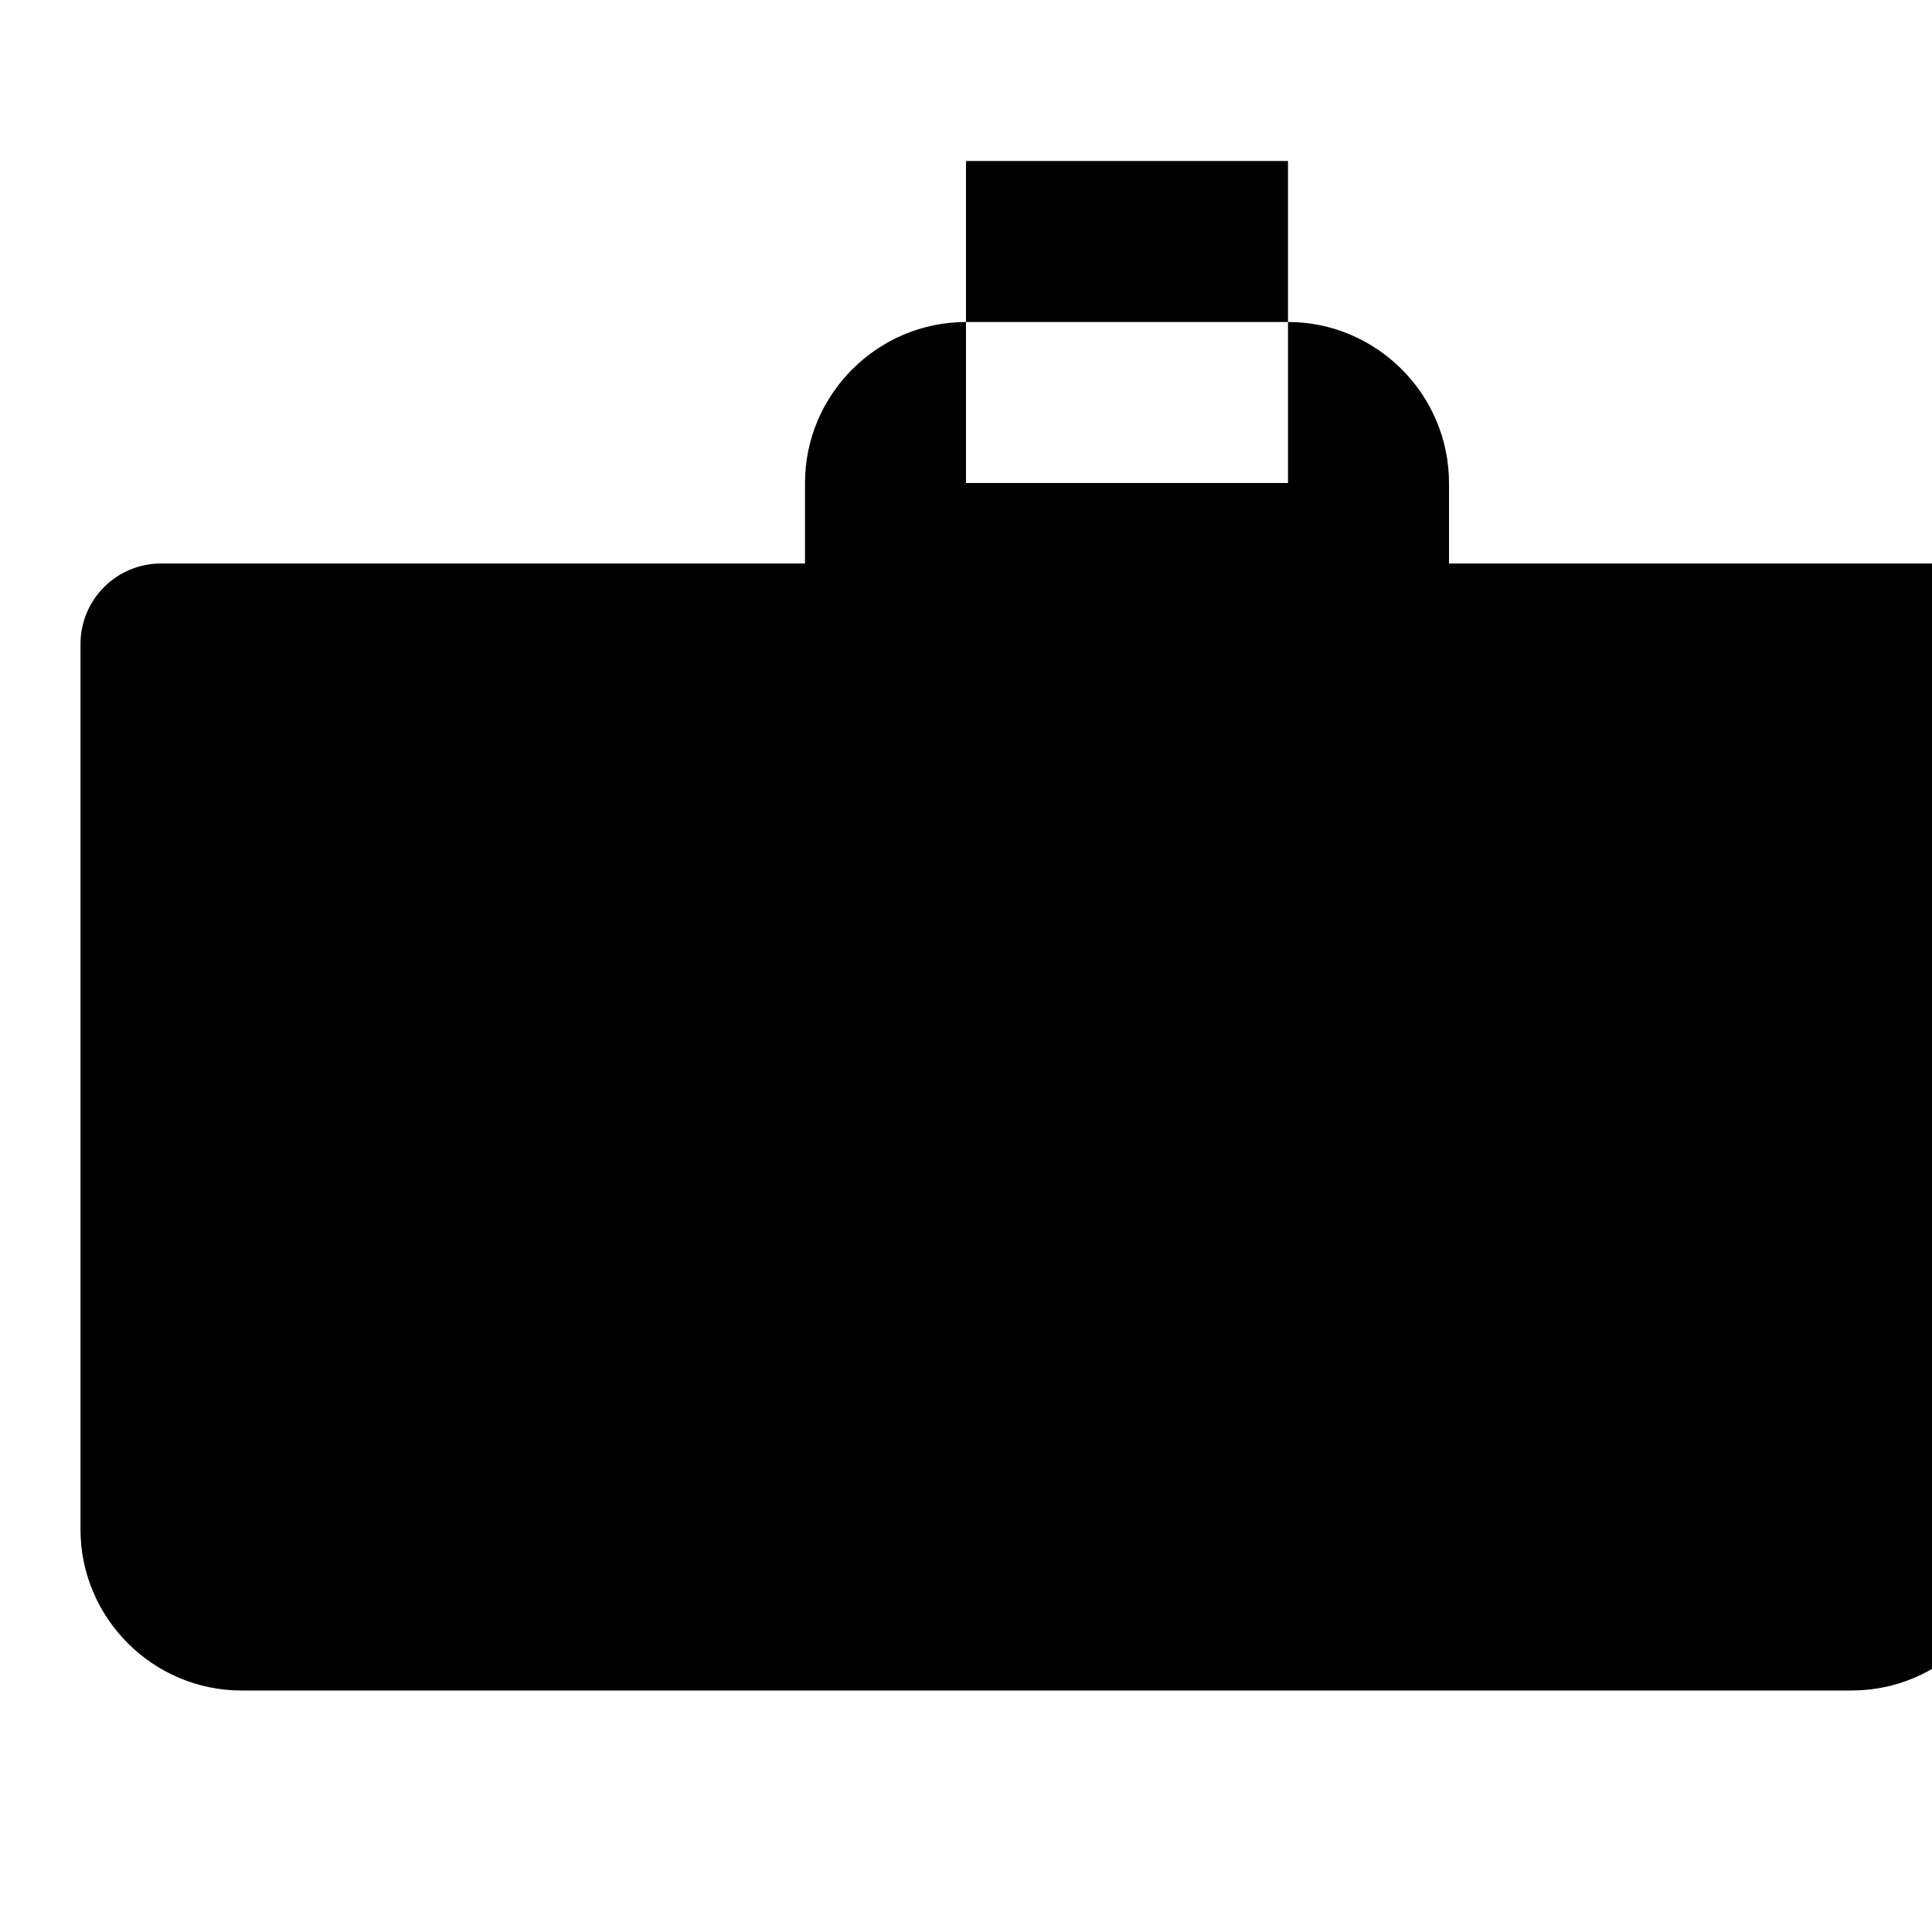
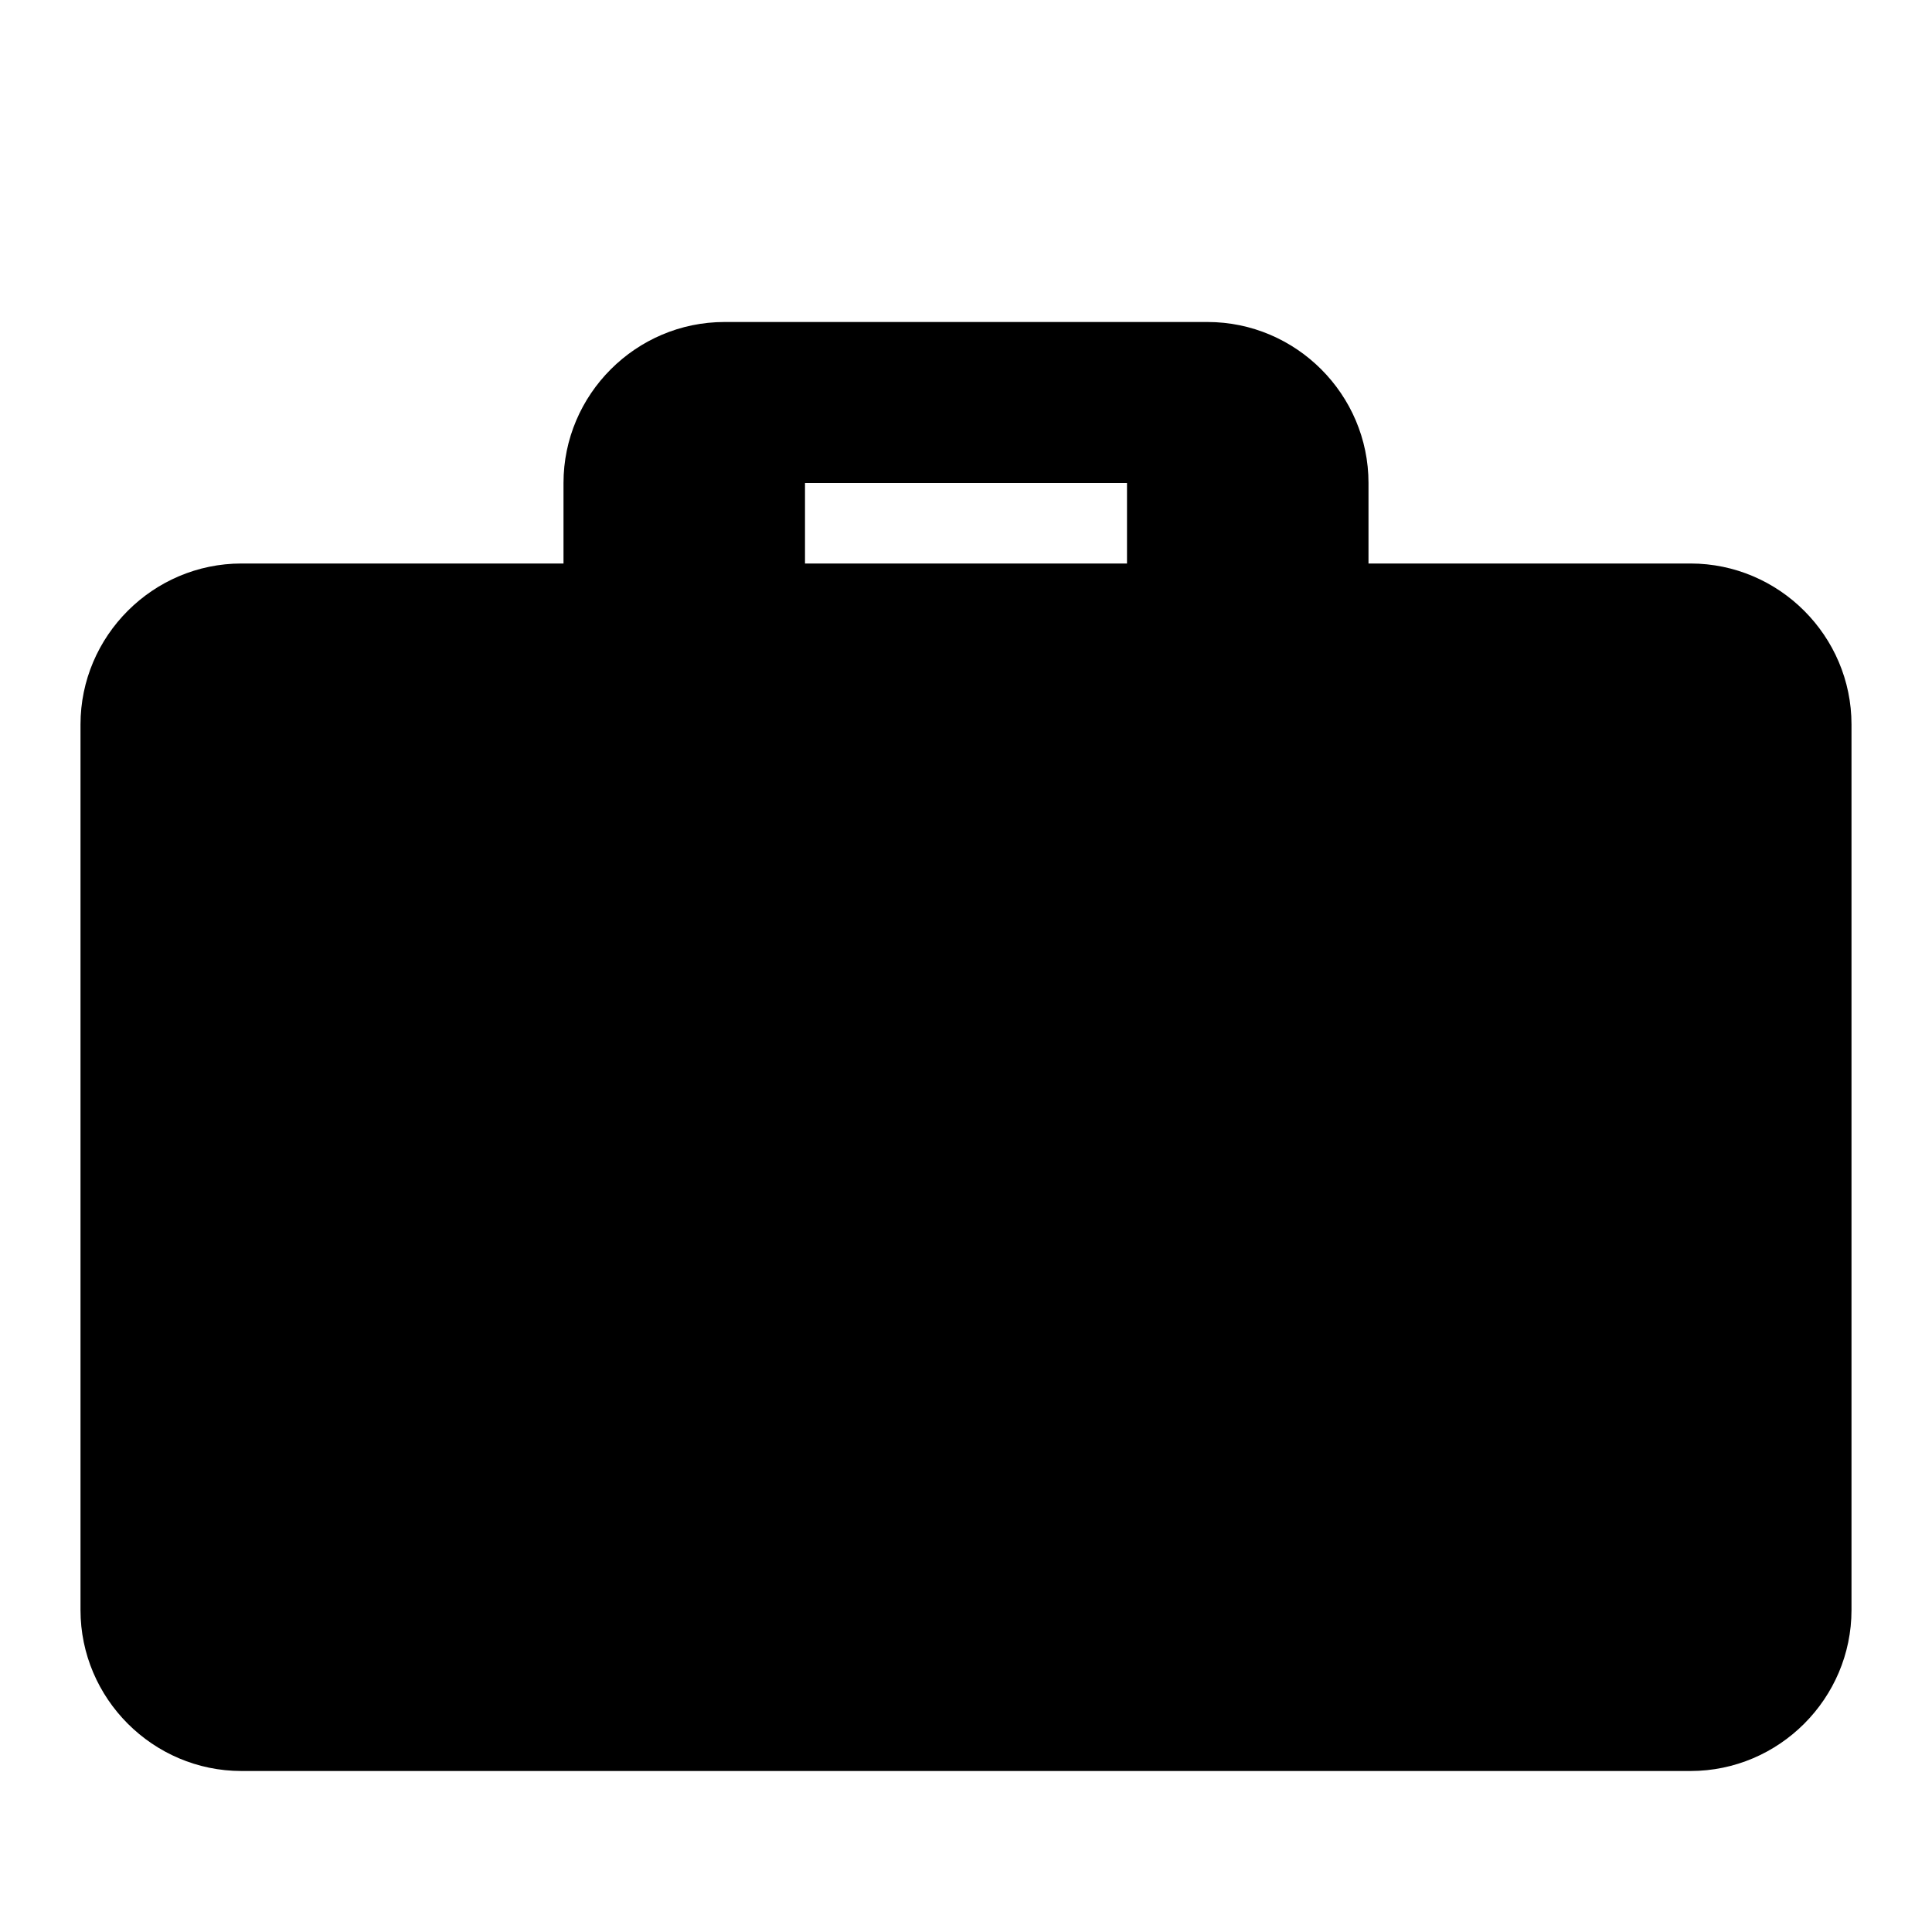
- <svg xmlns="http://www.w3.org/2000/svg" class="icon icon-icon-briefcase" viewBox="0 0 24 24">
-   <path d="M22 7h-4V6c0-1.1-.9-2-2-2h-4c-1.1 0-2 .9-2 2v1H2a1 1 0 0 0-1 1v11c0 1.1.9 2 2 2h20a2 2 0 0 0 2-2V8a1 1 0 0 0-1-1zM12 2h4v4h-4V2z">
-   </path>
+ <svg xmlns="http://www.w3.org/2000/svg" viewBox="0 0 24 24" class="icon icon-icon-briefcase">
+   <path d="M21 7h-4V6c0-1.1-.9-2-2-2h-6c-1.1 0-2 .9-2 2v1H3c-1.1 0-2 .9-2 2v11c0 1.1.9 2 2 2h18c1.1 0 2-.9 2-2V9c0-1.1-.9-2-2-2zm-7 0h-4V6h4v1z" />
</svg>
